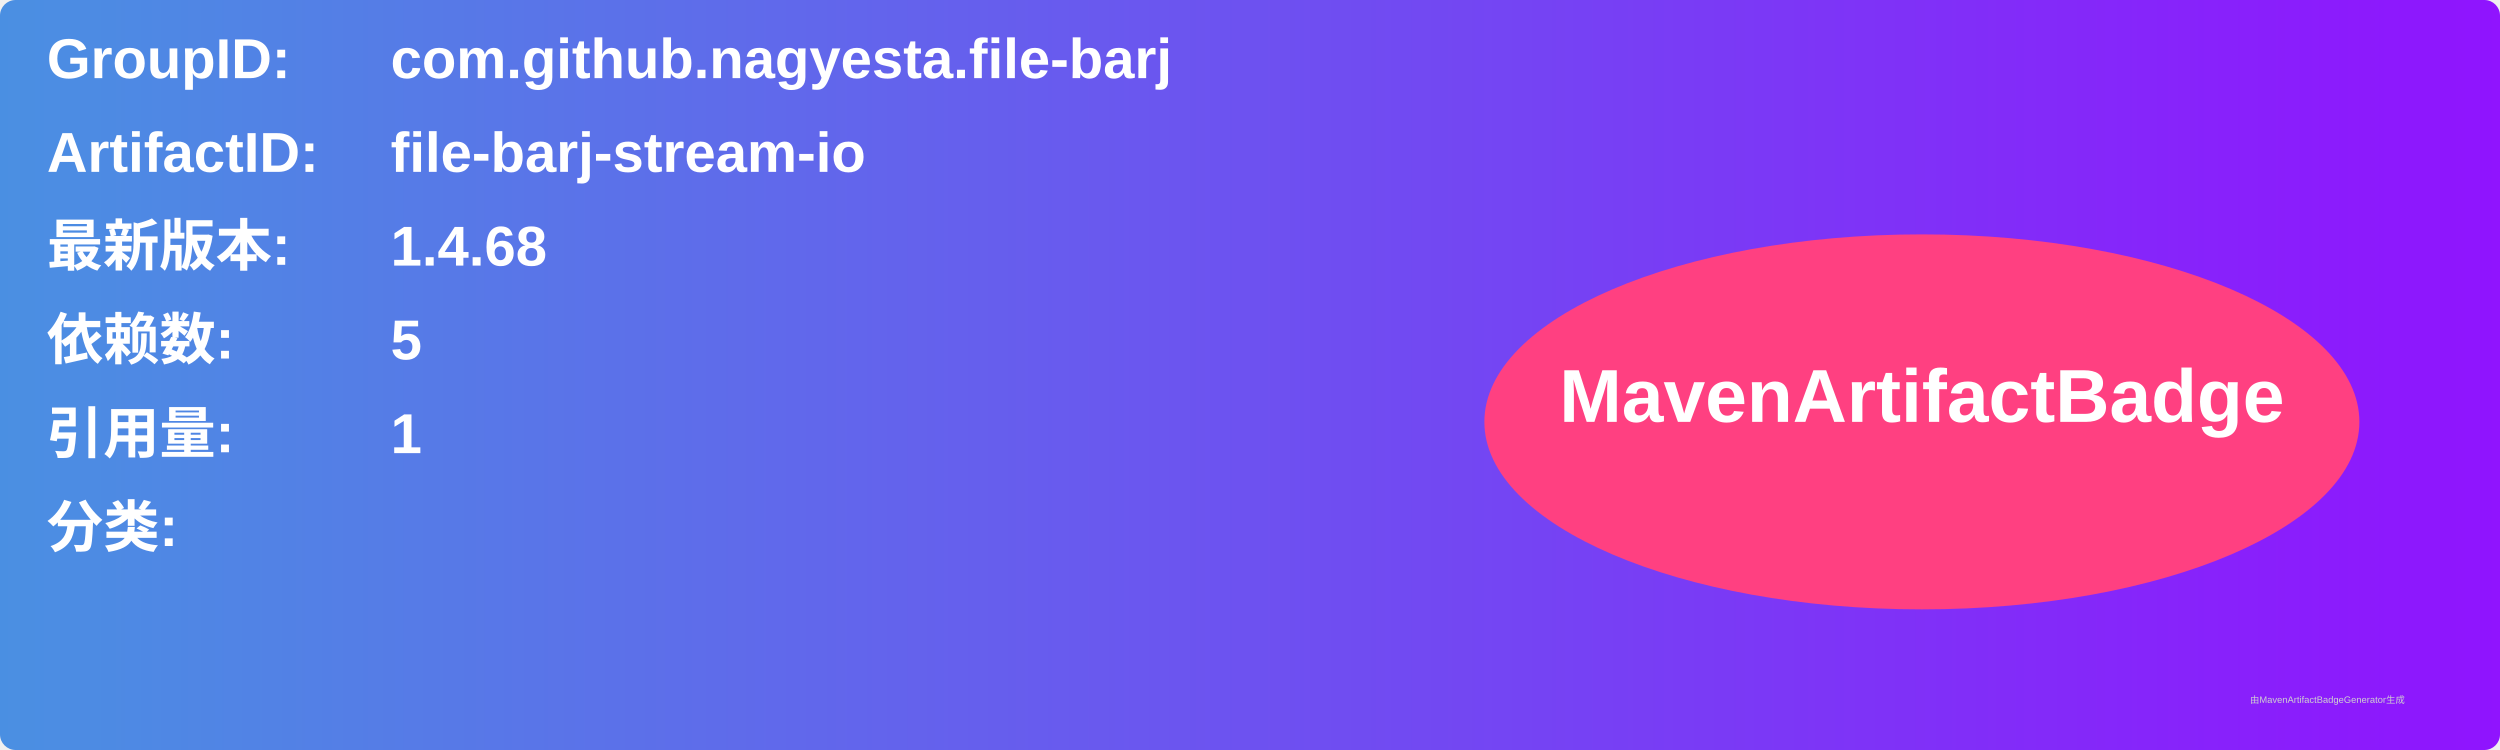
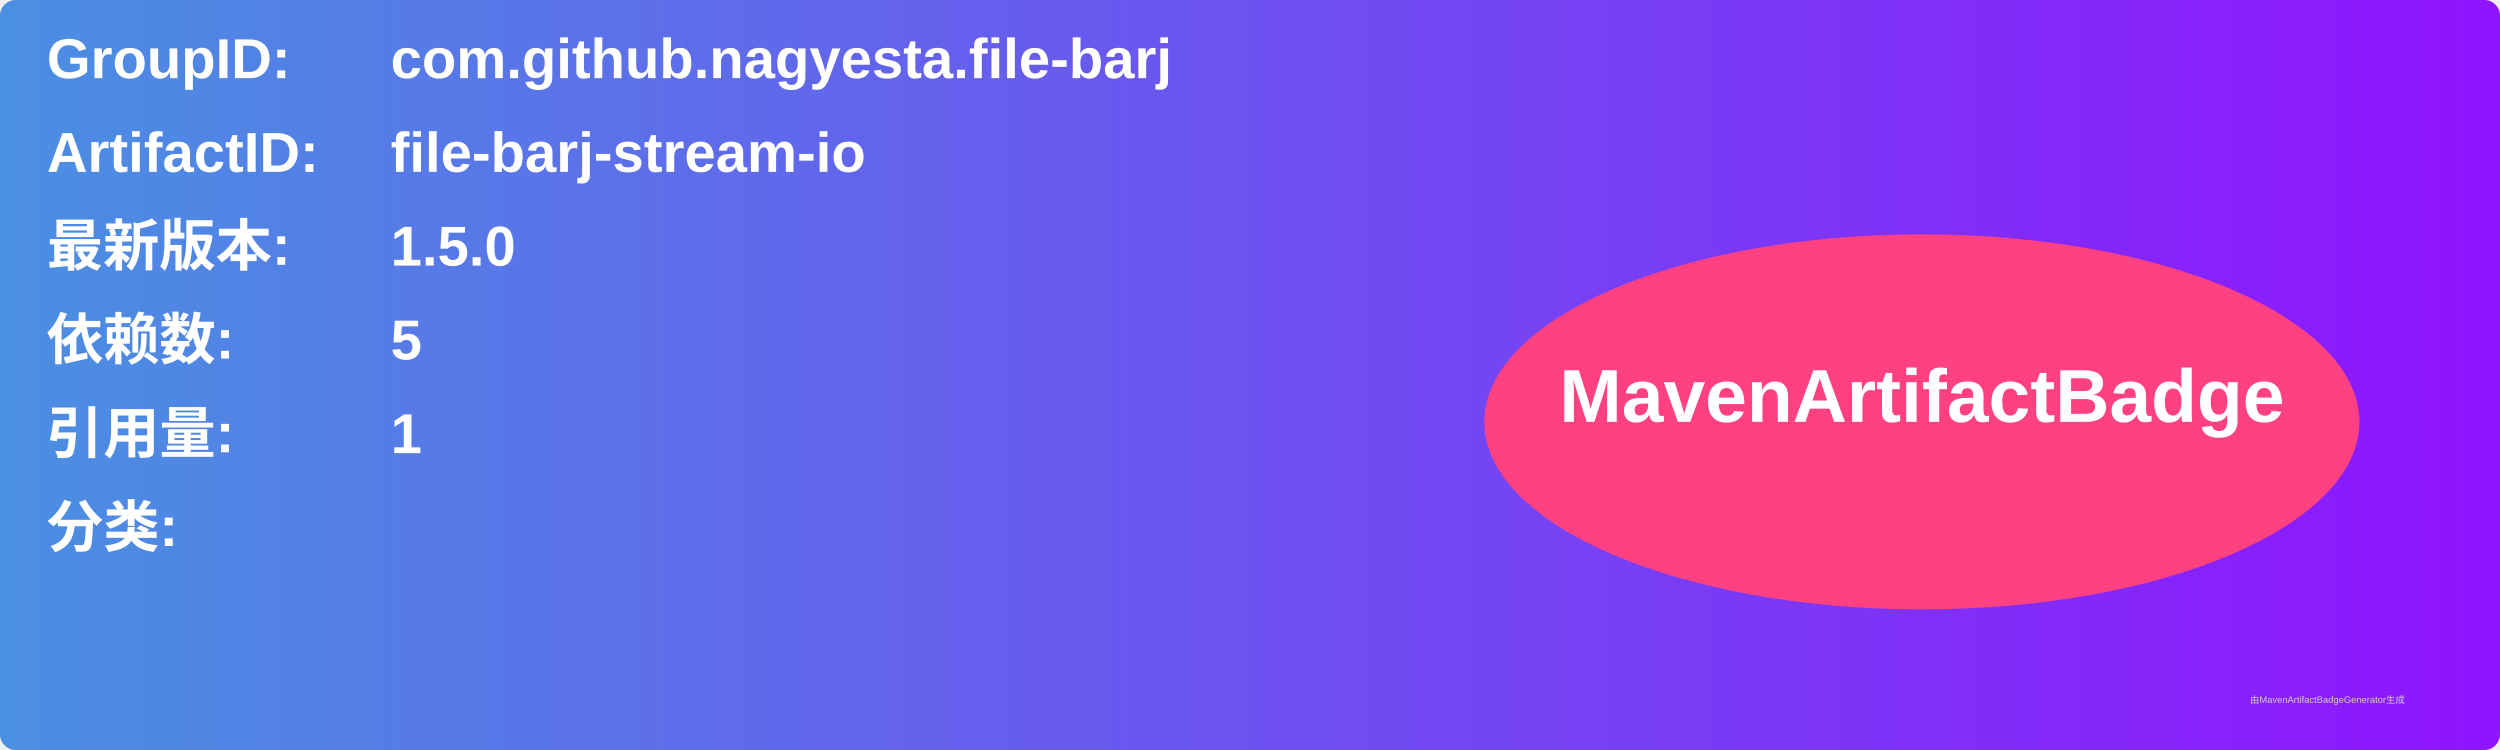
<svg xmlns="http://www.w3.org/2000/svg" width="800" height="240" viewBox="0 0 800 240">
  <linearGradient id="grad" x1="0%" y1="0%" x2="100%" y2="0%">
    <stop offset="0%" stop-color="#4a90e2" />
    <stop offset="100%" stop-color="#9013fe" />
  </linearGradient>
  <rect width="100%" height="100%" rx="5" ry="5" fill="url(#grad)" />
  <g transform="translate(15, 15)">
    <text x="0" y="10" font-family="Arial" font-size="18" fill="white" font-weight="bold" width="260">GroupID:</text>
    <text x="110" y="10" font-family="Arial" font-size="18" fill="white" font-weight="bold" width="460">com.github.nagyesta.file-barj</text>
    <text x="0" y="40" font-family="Arial" font-size="18" fill="white" font-weight="bold" width="260">ArtifactID:</text>
    <text x="110" y="40" font-family="Arial" font-size="18" fill="white" font-weight="bold" width="460">file-barj-stream-io</text>
    <text x="0" y="70" font-family="Arial" font-size="18" fill="white" font-weight="bold">最新版本:</text>
    <text x="110" y="70" font-family="Arial" font-size="18" fill="white" font-weight="bold">
-       <tspan font-weight="bold">1.4.68</tspan>
+       <tspan font-weight="bold">1.5.0</tspan>
    </text>
    <text x="0" y="100" font-family="Arial" font-size="18" fill="white" font-weight="bold">依赖数: </text>
    <text x="110" y="100" font-family="Arial" font-size="18" fill="white">
      <tspan font-weight="bold">5</tspan>
    </text>
    <text x="0" y="130" font-family="Arial" font-size="18" fill="white" font-weight="bold">引用量: </text>
    <text x="110" y="130" font-family="Arial" font-size="18" fill="white">
      <tspan font-weight="bold">1</tspan>
    </text>
    <text x="0" y="160" font-family="Arial" font-size="18" fill="white" font-weight="bold">分类:</text>
    <text x="10" y="190" font-family="Arial" font-size="10" fill="white">
      <tspan font-weight="bold" />
    </text>
    <ellipse cx="600" cy="120" rx="140" ry="60" fill="#ff4081" />
    <text x="600" y="120" text-anchor="middle" font-family="Arial" font-size="24" fill="white" font-weight="bold">MavenArtifactBadge</text>
  </g>
  <text x="720" y="225" font-family="Arial" font-size="3" fill="#d0d0d0">由MavenArtifactBadgeGenerator生成</text>
</svg>
